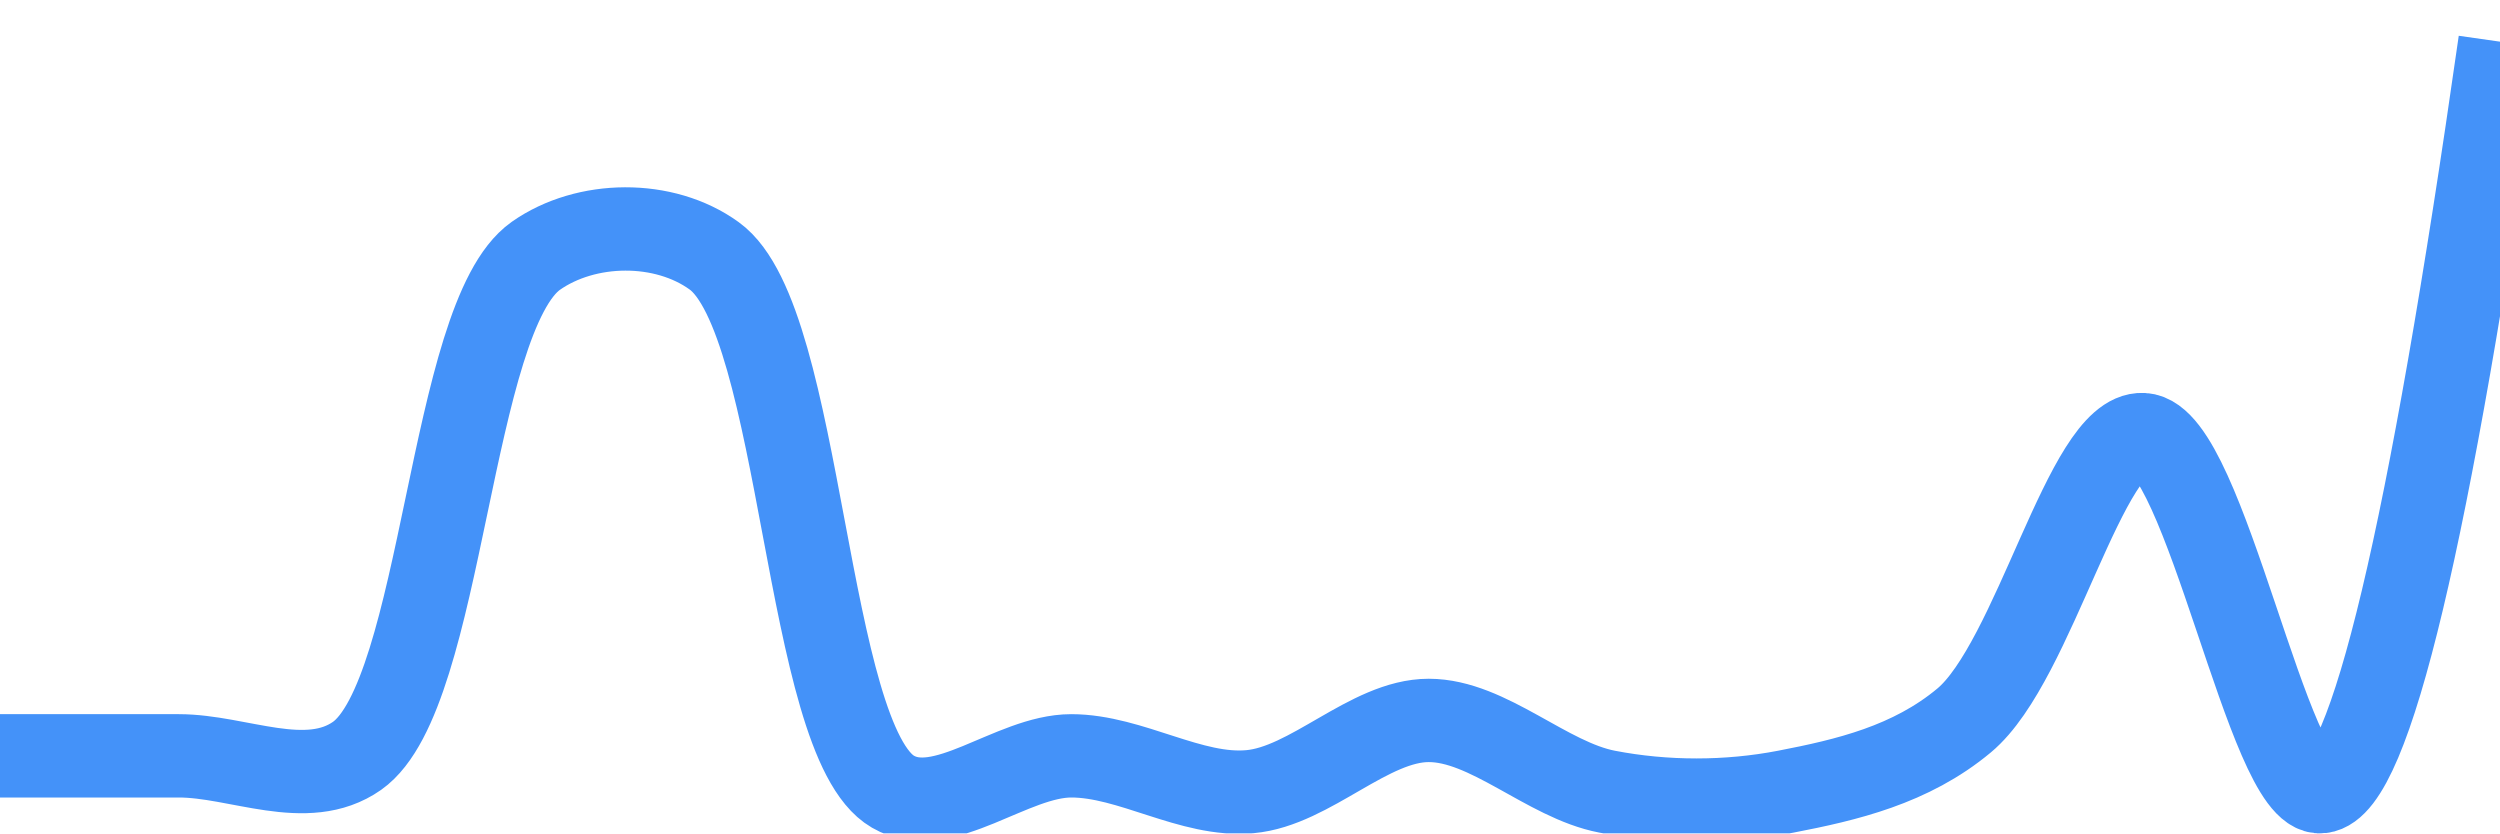
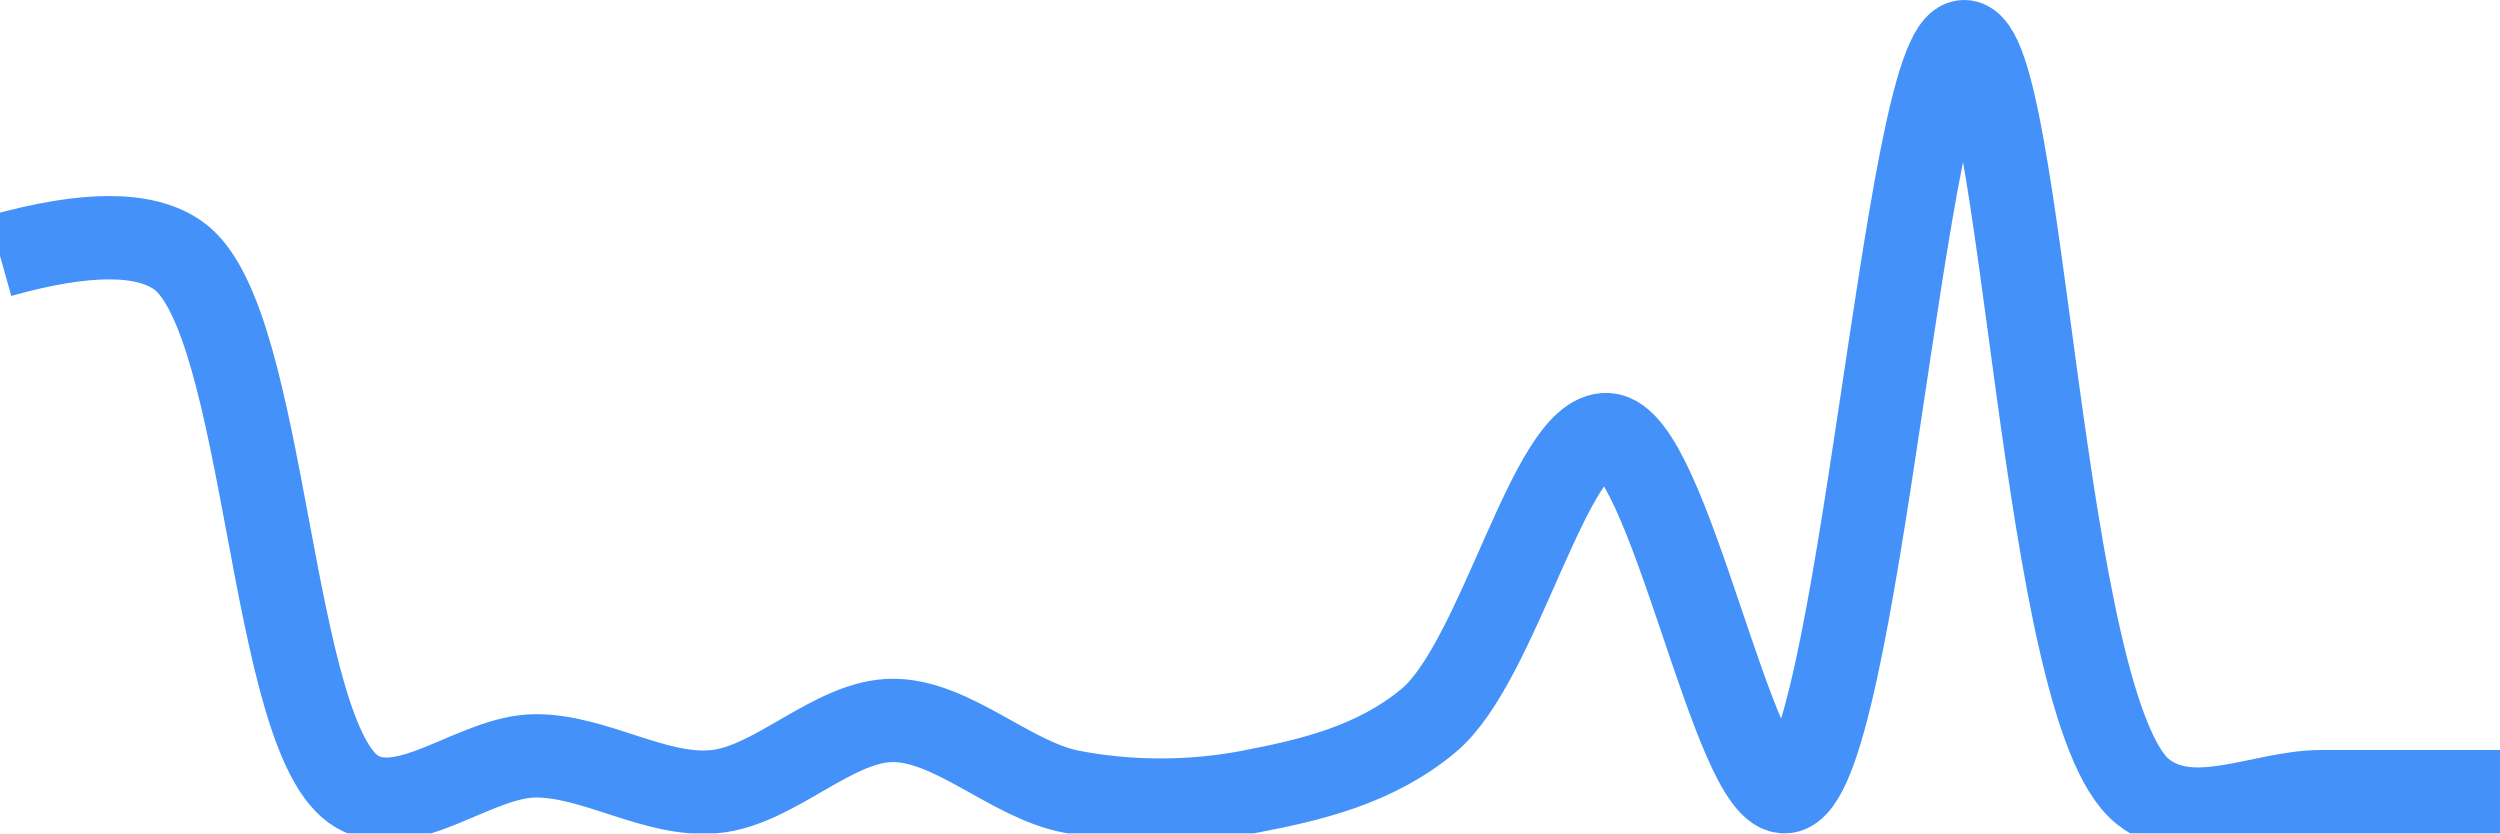
<svg xmlns="http://www.w3.org/2000/svg" class="main-svg" width="60" height="20" style="" viewBox="0 0 60 20">
  <rect x="0" y="0" width="60" height="20" style="fill: rgb(0, 0, 0); fill-opacity: 0;" />
-   <defs id="defs-1997ba">
+   <defs id="defs-546b10">
    <g class="clips">
-       <clipPath id="clip1997baxyplot" class="plotclip">
+       <clipPath id="clip546b10xyplot" class="plotclip">
        <rect width="60" height="20" />
      </clipPath>
-       <clipPath class="axesclip" id="clip1997bax">
+       <clipPath class="axesclip" id="clip546b10x">
        <rect x="0" y="0" width="60" height="20" />
      </clipPath>
-       <clipPath class="axesclip" id="clip1997bay">
+       <clipPath class="axesclip" id="clip546b10y">
        <rect x="0" y="0" width="60" height="20" />
      </clipPath>
-       <clipPath class="axesclip" id="clip1997baxy">
+       <clipPath class="axesclip" id="clip546b10xy">
        <rect x="0" y="0" width="60" height="20" />
      </clipPath>
    </g>
    <g class="gradients" />
    <g class="patterns" />
  </defs>
  <g class="bglayer">
    <rect class="bg" x="0" y="0" width="60" height="20" style="fill: rgb(0, 0, 0); fill-opacity: 0; stroke-width: 0;" />
  </g>
  <g class="layer-below">
    <g class="imagelayer" />
    <g class="shapelayer" />
  </g>
  <g class="cartesianlayer">
    <g class="subplot xy">
      <g class="layer-subplot">
        <g class="shapelayer" />
        <g class="imagelayer" />
      </g>
      <g class="minor-gridlayer">
        <g class="x" />
        <g class="y" />
      </g>
      <g class="gridlayer">
        <g class="x" />
        <g class="y" />
      </g>
      <g class="zerolinelayer" />
      <g class="layer-between">
        <g class="shapelayer" />
        <g class="imagelayer" />
      </g>
      <path class="xlines-below" />
      <path class="ylines-below" />
      <g class="overlines-below" />
      <g class="xaxislayer-below" />
      <g class="yaxislayer-below" />
      <g class="overaxes-below" />
      <g class="overplot">
-         <g class="xy" transform="" clip-path="url(#clip1997baxyplot)">
+         <g class="xy" transform="" clip-path="url(#clip546b10xyplot)">
          <g class="scatterlayer mlayer">
-             <g class="trace scatter trace1131c8" style="stroke-miterlimit: 2; opacity: 1;">
+             <g class="trace scatter tracec540bf" style="stroke-miterlimit: 2; opacity: 1;">
              <g class="fills" />
              <g class="errorbars" />
              <g class="lines">
-                 <path class="js-line" d="M0,18.14Q2.86,18.14 4.29,18.14C5.72,18.14 7.36,18.99 8.57,18.14C10.65,16.67 10.78,7.61 12.86,6.14C14.07,5.29 15.94,5.27 17.14,6.14C19.28,7.68 19.31,17.77 21.43,19C22.63,19.7 24.28,18.14 25.71,18.14C27.14,18.14 28.59,19.13 30,19C31.45,18.87 32.86,17.29 34.29,17.29C35.72,17.29 37.12,18.72 38.57,19C39.97,19.27 41.46,19.27 42.86,19C44.31,18.72 45.86,18.36 47.14,17.29C48.83,15.88 50.06,10.36 51.43,10.43C52.92,10.5 54.45,19.15 55.71,19Q57.46,18.8 60,1" style="vector-effect: none; fill: none; stroke: rgb(68, 146, 249); stroke-opacity: 1; stroke-width: 2px; opacity: 1;" />
+                 <path class="js-line" d="M0,6.14Q3.09,5.27 4.29,6.14C6.43,7.68 6.45,17.77 8.57,19C9.78,19.7 11.43,18.14 12.86,18.14C14.29,18.14 15.73,19.13 17.14,19C18.59,18.87 20,17.29 21.43,17.29C22.86,17.29 24.26,18.72 25.71,19C27.11,19.27 28.6,19.27 30,19C31.46,18.72 33.01,18.36 34.29,17.29C35.98,15.88 37.2,10.37 38.57,10.43C40.06,10.5 41.6,19.15 42.86,19C44.61,18.8 45.71,1 47.14,1C48.57,1 48.96,17.05 51.43,19C52.62,19.94 54.28,19 55.71,19Q57.14,19 60,19" style="vector-effect: none; fill: none; stroke: rgb(68, 146, 249); stroke-opacity: 1; stroke-width: 2px; opacity: 1;" />
              </g>
              <g class="points" />
              <g class="text" />
            </g>
          </g>
        </g>
      </g>
      <path class="xlines-above crisp" d="M0,0" style="fill: none;" />
      <path class="ylines-above crisp" d="M0,0" style="fill: none;" />
      <g class="overlines-above" />
      <g class="xaxislayer-above" />
      <g class="yaxislayer-above" />
      <g class="overaxes-above" />
    </g>
  </g>
  <g class="polarlayer" />
  <g class="smithlayer" />
  <g class="ternarylayer" />
  <g class="geolayer" />
  <g class="funnelarealayer" />
  <g class="pielayer" />
  <g class="iciclelayer" />
  <g class="treemaplayer" />
  <g class="sunburstlayer" />
  <g class="glimages" />
-   <defs id="topdefs-1997ba">
+   <defs id="topdefs-546b10">
    <g class="clips" />
  </defs>
  <g class="layer-above">
    <g class="imagelayer" />
    <g class="shapelayer" />
  </g>
  <g class="infolayer">
    <g class="g-gtitle" />
  </g>
</svg>
